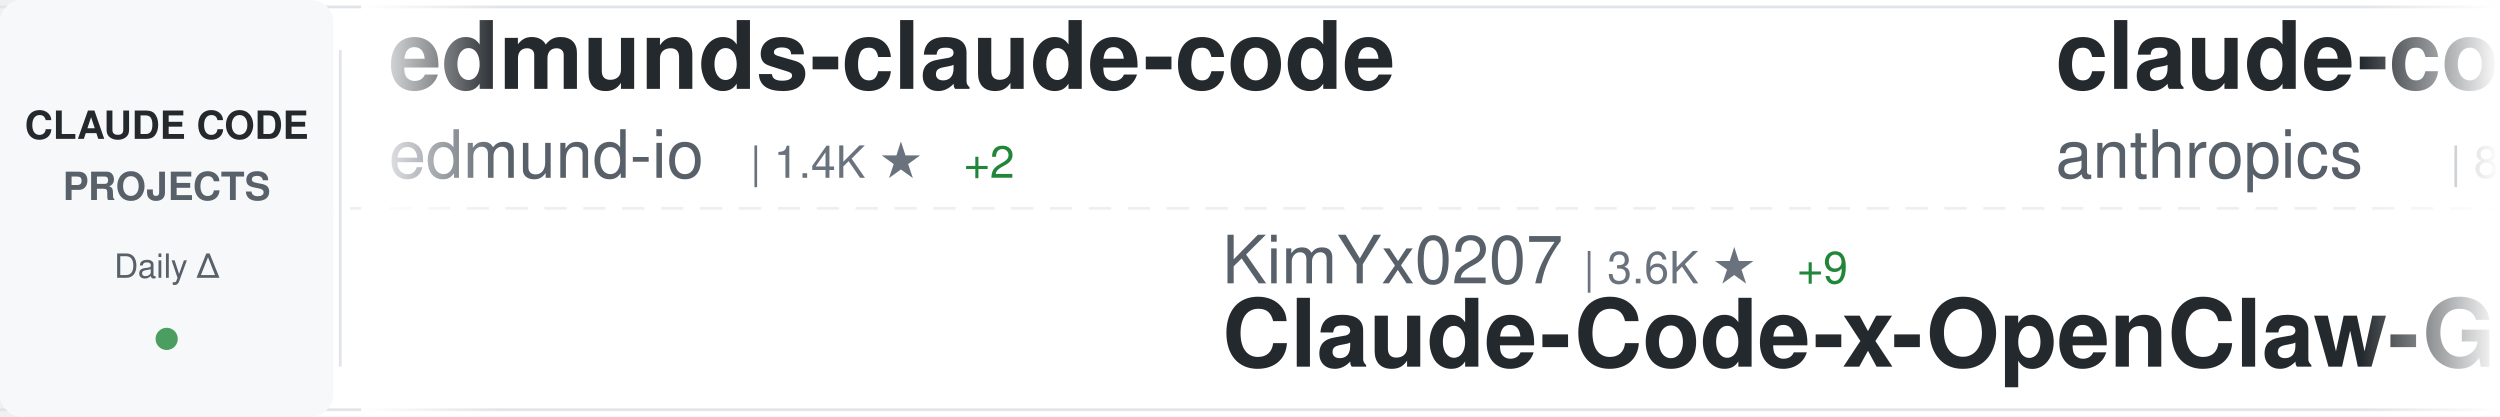
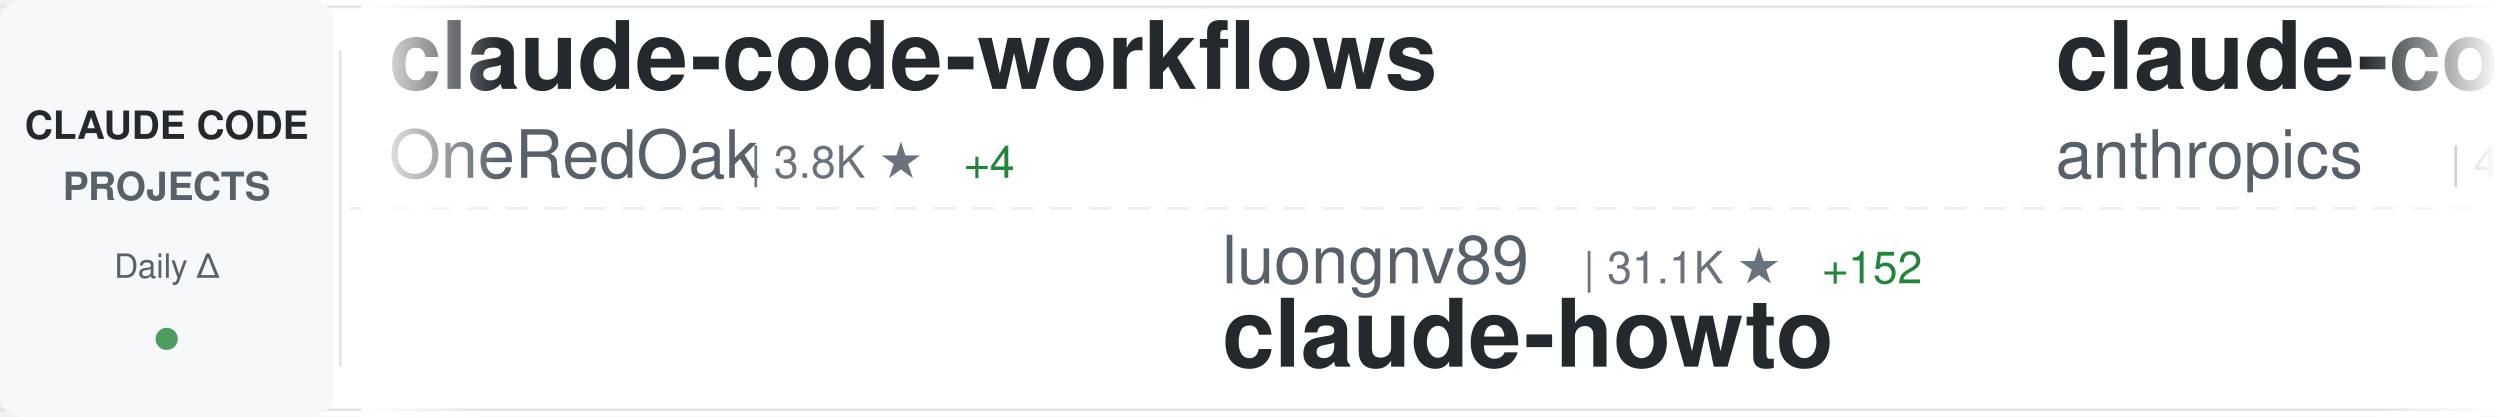
<svg xmlns="http://www.w3.org/2000/svg" width="900" height="150">
  <defs>
    <linearGradient id="awesomeLeftFade" x1="0%" y1="0%" x2="100%" y2="0%">
      <stop offset="0%" style="stop-color:#ffffff;stop-opacity:1" />
      <stop offset="100%" style="stop-color:#ffffff;stop-opacity:0" />
    </linearGradient>
    <linearGradient id="awesomeRightFade" x1="0%" y1="0%" x2="100%" y2="0%">
      <stop offset="0%" style="stop-color:#ffffff;stop-opacity:0" />
      <stop offset="100%" style="stop-color:#ffffff;stop-opacity:1" />
    </linearGradient>
  </defs>
  <rect width="900" height="150" fill="#ffffff" rx="8" />
  <rect x="0" y="2" width="900" height="1" fill="#e1e4e8" />
  <rect x="0" y="147" width="900" height="1" fill="#e1e4e8" />
  <line x1="0" y1="75" x2="900" y2="75" stroke="#e1e4e8" stroke-width="1" stroke-dasharray="8 6" opacity="0.6" />
  <rect x="0" y="0" width="120" height="150" fill="#f6f8fa" rx="8" />
  <text x="60" y="50" font-family="-apple-system, BlinkMacSystemFont, 'Segoe UI', Helvetica, Arial, sans-serif" font-size="14" font-weight="600" fill="#24292e" text-anchor="middle">CLAUDE CODE</text>
  <text x="60" y="72" font-family="-apple-system, BlinkMacSystemFont, 'Segoe UI', Helvetica, Arial, sans-serif" font-size="14" font-weight="600" fill="#586069" text-anchor="middle">PROJECTS</text>
  <text x="60" y="100" font-family="-apple-system, BlinkMacSystemFont, 'Segoe UI', Helvetica, Arial, sans-serif" font-size="12" font-weight="500" fill="#586069" text-anchor="middle">Daily Δ</text>
  <circle cx="60" cy="122" r="4" fill="#22863a" opacity="0.8" />
  <rect x="122" y="18" width="1" height="114" fill="#e1e4e8" />
  <clipPath id="awesomeTickerClip">
    <rect x="130" y="0" width="770" height="150" />
  </clipPath>
  <g clip-path="url(#awesomeTickerClip)">
    <g id="awesomeTickerItems">
      <animateTransform attributeName="transform" attributeType="XML" type="translate" from="0 0" to="-3000 0" dur="54s" repeatCount="indefinite" />
      <g transform="translate(0, 0)">
-         <text x="140" y="32" font-family="-apple-system, BlinkMacSystemFont, 'Segoe UI', Helvetica, Arial, sans-serif" font-size="34" font-weight="600" fill="#24292e">edmunds-claude-code</text>
-         <text x="140" y="64" font-family="-apple-system, BlinkMacSystemFont, 'Segoe UI', Helvetica, Arial, sans-serif" font-size="24" font-weight="400" fill="#586069">edmund-io</text>
-         <text x="270" y="64" font-family="-apple-system, BlinkMacSystemFont, 'Segoe UI', Helvetica, Arial, sans-serif" font-size="16" font-weight="500" fill="#6a737d">| 1.4K ★</text>
-         <text x="347" y="64" font-family="-apple-system, BlinkMacSystemFont, 'Segoe UI', Helvetica, Arial, sans-serif" font-size="16" font-weight="500" fill="#22863a"> +2</text>
+         <text x="140" y="32" font-family="-apple-system, BlinkMacSystemFont, 'Segoe UI', Helvetica, Arial, sans-serif" font-size="34" font-weight="600" fill="#24292e">claude-code-workflows</text>
+         <text x="140" y="64" font-family="-apple-system, BlinkMacSystemFont, 'Segoe UI', Helvetica, Arial, sans-serif" font-size="24" font-weight="400" fill="#586069">OneRedOak</text>
+         <text x="270" y="64" font-family="-apple-system, BlinkMacSystemFont, 'Segoe UI', Helvetica, Arial, sans-serif" font-size="16" font-weight="500" fill="#6a737d">| 3.8K ★</text>
+         <text x="347" y="64" font-family="-apple-system, BlinkMacSystemFont, 'Segoe UI', Helvetica, Arial, sans-serif" font-size="16" font-weight="500" fill="#22863a"> +4</text>
      </g>
      <g transform="translate(300, 0)">
-         <text x="140" y="102" font-family="-apple-system, BlinkMacSystemFont, 'Segoe UI', Helvetica, Arial, sans-serif" font-size="24" font-weight="400" fill="#586069">KimYx0207</text>
-         <text x="270" y="102" font-family="-apple-system, BlinkMacSystemFont, 'Segoe UI', Helvetica, Arial, sans-serif" font-size="16" font-weight="500" fill="#6a737d">| 3.6K ★</text>
-         <text x="347" y="102" font-family="-apple-system, BlinkMacSystemFont, 'Segoe UI', Helvetica, Arial, sans-serif" font-size="16" font-weight="500" fill="#22863a"> +9</text>
-         <text x="140" y="132" font-family="-apple-system, BlinkMacSystemFont, 'Segoe UI', Helvetica, Arial, sans-serif" font-size="34" font-weight="600" fill="#24292e">Claude-Code-x-OpenClaw-G...</text>
+         <text x="140" y="102" font-family="-apple-system, BlinkMacSystemFont, 'Segoe UI', Helvetica, Arial, sans-serif" font-size="24" font-weight="400" fill="#586069">luongnv89</text>
+         <text x="270" y="102" font-family="-apple-system, BlinkMacSystemFont, 'Segoe UI', Helvetica, Arial, sans-serif" font-size="16" font-weight="500" fill="#6a737d">| 31.1K ★</text>
+         <text x="356" y="102" font-family="-apple-system, BlinkMacSystemFont, 'Segoe UI', Helvetica, Arial, sans-serif" font-size="16" font-weight="500" fill="#22863a"> +152</text>
+         <text x="140" y="132" font-family="-apple-system, BlinkMacSystemFont, 'Segoe UI', Helvetica, Arial, sans-serif" font-size="34" font-weight="600" fill="#24292e">claude-howto</text>
      </g>
      <g transform="translate(600, 0)">
-         <text x="140" y="32" font-family="-apple-system, BlinkMacSystemFont, 'Segoe UI', Helvetica, Arial, sans-serif" font-size="34" font-weight="600" fill="#24292e">claude-code-base-action</text>
+         <text x="140" y="32" font-family="-apple-system, BlinkMacSystemFont, 'Segoe UI', Helvetica, Arial, sans-serif" font-size="34" font-weight="600" fill="#24292e">claude-code-security-rev...</text>
        <text x="140" y="64" font-family="-apple-system, BlinkMacSystemFont, 'Segoe UI', Helvetica, Arial, sans-serif" font-size="24" font-weight="400" fill="#586069">anthropics</text>
-         <text x="282" y="64" font-family="-apple-system, BlinkMacSystemFont, 'Segoe UI', Helvetica, Arial, sans-serif" font-size="16" font-weight="500" fill="#6a737d">| 805 ★</text>
-         <text x="350" y="64" font-family="-apple-system, BlinkMacSystemFont, 'Segoe UI', Helvetica, Arial, sans-serif" font-size="16" font-weight="500" fill="#22863a"> +2</text>
+         <text x="282" y="64" font-family="-apple-system, BlinkMacSystemFont, 'Segoe UI', Helvetica, Arial, sans-serif" font-size="16" font-weight="500" fill="#6a737d">| 4.5K ★</text>
+         <text x="359" y="64" font-family="-apple-system, BlinkMacSystemFont, 'Segoe UI', Helvetica, Arial, sans-serif" font-size="16" font-weight="500" fill="#22863a"> +10</text>
      </g>
      <g transform="translate(900, 0)">
-         <text x="140" y="102" font-family="-apple-system, BlinkMacSystemFont, 'Segoe UI', Helvetica, Arial, sans-serif" font-size="24" font-weight="400" fill="#586069">ghuntley</text>
-         <text x="258" y="102" font-family="-apple-system, BlinkMacSystemFont, 'Segoe UI', Helvetica, Arial, sans-serif" font-size="16" font-weight="500" fill="#6a737d">| 974 ★</text>
-         <text x="140" y="132" font-family="-apple-system, BlinkMacSystemFont, 'Segoe UI', Helvetica, Arial, sans-serif" font-size="34" font-weight="600" fill="#24292e">claude-code-source-code-...</text>
+         <text x="140" y="102" font-family="-apple-system, BlinkMacSystemFont, 'Segoe UI', Helvetica, Arial, sans-serif" font-size="24" font-weight="400" fill="#586069">liuup</text>
+         <text x="222" y="102" font-family="-apple-system, BlinkMacSystemFont, 'Segoe UI', Helvetica, Arial, sans-serif" font-size="16" font-weight="500" fill="#6a737d">| 2.2K ★</text>
+         <text x="299" y="102" font-family="-apple-system, BlinkMacSystemFont, 'Segoe UI', Helvetica, Arial, sans-serif" font-size="16" font-weight="500" fill="#22863a"> +16</text>
+         <text x="140" y="132" font-family="-apple-system, BlinkMacSystemFont, 'Segoe UI', Helvetica, Arial, sans-serif" font-size="34" font-weight="600" fill="#24292e">claude-code-analysis</text>
      </g>
      <g transform="translate(1200, 0)">
-         <text x="140" y="32" font-family="-apple-system, BlinkMacSystemFont, 'Segoe UI', Helvetica, Arial, sans-serif" font-size="34" font-weight="600" fill="#24292e">agents</text>
-         <text x="140" y="64" font-family="-apple-system, BlinkMacSystemFont, 'Segoe UI', Helvetica, Arial, sans-serif" font-size="24" font-weight="400" fill="#586069">wshobson</text>
-         <text x="258" y="64" font-family="-apple-system, BlinkMacSystemFont, 'Segoe UI', Helvetica, Arial, sans-serif" font-size="16" font-weight="500" fill="#6a737d">| 34.7K ★</text>
-         <text x="344" y="64" font-family="-apple-system, BlinkMacSystemFont, 'Segoe UI', Helvetica, Arial, sans-serif" font-size="16" font-weight="500" fill="#22863a"> +46</text>
+         <text x="140" y="32" font-family="-apple-system, BlinkMacSystemFont, 'Segoe UI', Helvetica, Arial, sans-serif" font-size="34" font-weight="600" fill="#24292e">claude-code</text>
+         <text x="140" y="64" font-family="-apple-system, BlinkMacSystemFont, 'Segoe UI', Helvetica, Arial, sans-serif" font-size="24" font-weight="400" fill="#586069">xorespesp</text>
+         <text x="270" y="64" font-family="-apple-system, BlinkMacSystemFont, 'Segoe UI', Helvetica, Arial, sans-serif" font-size="16" font-weight="500" fill="#6a737d">| 222 ★</text>
      </g>
      <g transform="translate(1500, 0)">
-         <text x="140" y="102" font-family="-apple-system, BlinkMacSystemFont, 'Segoe UI', Helvetica, Arial, sans-serif" font-size="24" font-weight="400" fill="#586069">ChrisWiles</text>
-         <text x="282" y="102" font-family="-apple-system, BlinkMacSystemFont, 'Segoe UI', Helvetica, Arial, sans-serif" font-size="16" font-weight="500" fill="#6a737d">| 5.9K ★</text>
-         <text x="359" y="102" font-family="-apple-system, BlinkMacSystemFont, 'Segoe UI', Helvetica, Arial, sans-serif" font-size="16" font-weight="500" fill="#22863a"> +3</text>
-         <text x="140" y="132" font-family="-apple-system, BlinkMacSystemFont, 'Segoe UI', Helvetica, Arial, sans-serif" font-size="34" font-weight="600" fill="#24292e">claude-code-showcase</text>
+         <text x="140" y="102" font-family="-apple-system, BlinkMacSystemFont, 'Segoe UI', Helvetica, Arial, sans-serif" font-size="24" font-weight="400" fill="#586069">FlorianBruniaux</text>
+         <text x="342" y="102" font-family="-apple-system, BlinkMacSystemFont, 'Segoe UI', Helvetica, Arial, sans-serif" font-size="16" font-weight="500" fill="#6a737d">| 4.1K ★</text>
+         <text x="419" y="102" font-family="-apple-system, BlinkMacSystemFont, 'Segoe UI', Helvetica, Arial, sans-serif" font-size="16" font-weight="500" fill="#22863a"> +24</text>
+         <text x="140" y="132" font-family="-apple-system, BlinkMacSystemFont, 'Segoe UI', Helvetica, Arial, sans-serif" font-size="34" font-weight="600" fill="#24292e">claude-code-ultimate-gui...</text>
      </g>
      <g transform="translate(1800, 0)">
-         <text x="140" y="32" font-family="-apple-system, BlinkMacSystemFont, 'Segoe UI', Helvetica, Arial, sans-serif" font-size="34" font-weight="600" fill="#24292e">claude-code-webui</text>
-         <text x="140" y="64" font-family="-apple-system, BlinkMacSystemFont, 'Segoe UI', Helvetica, Arial, sans-serif" font-size="24" font-weight="400" fill="#586069">sugyan</text>
-         <text x="234" y="64" font-family="-apple-system, BlinkMacSystemFont, 'Segoe UI', Helvetica, Arial, sans-serif" font-size="16" font-weight="500" fill="#6a737d">| 1.1K ★</text>
-         <text x="311" y="64" font-family="-apple-system, BlinkMacSystemFont, 'Segoe UI', Helvetica, Arial, sans-serif" font-size="16" font-weight="500" fill="#22863a"> +1</text>
+         <text x="140" y="32" font-family="-apple-system, BlinkMacSystemFont, 'Segoe UI', Helvetica, Arial, sans-serif" font-size="34" font-weight="600" fill="#24292e">claude-code</text>
+         <text x="140" y="64" font-family="-apple-system, BlinkMacSystemFont, 'Segoe UI', Helvetica, Arial, sans-serif" font-size="24" font-weight="400" fill="#586069">chiragjoshi12</text>
+         <text x="318" y="64" font-family="-apple-system, BlinkMacSystemFont, 'Segoe UI', Helvetica, Arial, sans-serif" font-size="16" font-weight="500" fill="#6a737d">| 195 ★</text>
+         <text x="386" y="64" font-family="-apple-system, BlinkMacSystemFont, 'Segoe UI', Helvetica, Arial, sans-serif" font-size="16" font-weight="500" fill="#22863a"> +1</text>
      </g>
      <g transform="translate(2100, 0)">
-         <text x="140" y="102" font-family="-apple-system, BlinkMacSystemFont, 'Segoe UI', Helvetica, Arial, sans-serif" font-size="24" font-weight="400" fill="#586069">alex000kim</text>
-         <text x="282" y="102" font-family="-apple-system, BlinkMacSystemFont, 'Segoe UI', Helvetica, Arial, sans-serif" font-size="16" font-weight="500" fill="#6a737d">| 222 ★</text>
+         <text x="140" y="102" font-family="-apple-system, BlinkMacSystemFont, 'Segoe UI', Helvetica, Arial, sans-serif" font-size="24" font-weight="400" fill="#586069">codeaashu</text>
+         <text x="270" y="102" font-family="-apple-system, BlinkMacSystemFont, 'Segoe UI', Helvetica, Arial, sans-serif" font-size="16" font-weight="500" fill="#6a737d">| 2.4K ★</text>
+         <text x="347" y="102" font-family="-apple-system, BlinkMacSystemFont, 'Segoe UI', Helvetica, Arial, sans-serif" font-size="16" font-weight="500" fill="#22863a"> +21</text>
        <text x="140" y="132" font-family="-apple-system, BlinkMacSystemFont, 'Segoe UI', Helvetica, Arial, sans-serif" font-size="34" font-weight="600" fill="#24292e">claude-code</text>
      </g>
      <g transform="translate(2400, 0)">
-         <text x="140" y="32" font-family="-apple-system, BlinkMacSystemFont, 'Segoe UI', Helvetica, Arial, sans-serif" font-size="34" font-weight="600" fill="#24292e">claude-code</text>
-         <text x="140" y="64" font-family="-apple-system, BlinkMacSystemFont, 'Segoe UI', Helvetica, Arial, sans-serif" font-size="24" font-weight="400" fill="#586069">isboyjc</text>
-         <text x="246" y="64" font-family="-apple-system, BlinkMacSystemFont, 'Segoe UI', Helvetica, Arial, sans-serif" font-size="16" font-weight="500" fill="#6a737d">| 156 ★</text>
+         <text x="140" y="32" font-family="-apple-system, BlinkMacSystemFont, 'Segoe UI', Helvetica, Arial, sans-serif" font-size="34" font-weight="600" fill="#24292e">claudecodeui</text>
+         <text x="140" y="64" font-family="-apple-system, BlinkMacSystemFont, 'Segoe UI', Helvetica, Arial, sans-serif" font-size="24" font-weight="400" fill="#586069">siteboon</text>
+         <text x="258" y="64" font-family="-apple-system, BlinkMacSystemFont, 'Segoe UI', Helvetica, Arial, sans-serif" font-size="16" font-weight="500" fill="#6a737d">| 10.5K ★</text>
+         <text x="344" y="64" font-family="-apple-system, BlinkMacSystemFont, 'Segoe UI', Helvetica, Arial, sans-serif" font-size="16" font-weight="500" fill="#22863a"> +35</text>
      </g>
      <g transform="translate(2700, 0)">
-         <text x="140" y="102" font-family="-apple-system, BlinkMacSystemFont, 'Segoe UI', Helvetica, Arial, sans-serif" font-size="24" font-weight="400" fill="#586069">777genius</text>
-         <text x="270" y="102" font-family="-apple-system, BlinkMacSystemFont, 'Segoe UI', Helvetica, Arial, sans-serif" font-size="16" font-weight="500" fill="#6a737d">| 907 ★</text>
-         <text x="338" y="102" font-family="-apple-system, BlinkMacSystemFont, 'Segoe UI', Helvetica, Arial, sans-serif" font-size="16" font-weight="500" fill="#22863a"> +2</text>
-         <text x="140" y="132" font-family="-apple-system, BlinkMacSystemFont, 'Segoe UI', Helvetica, Arial, sans-serif" font-size="34" font-weight="600" fill="#24292e">claude-code-source-code</text>
+         <text x="140" y="102" font-family="-apple-system, BlinkMacSystemFont, 'Segoe UI', Helvetica, Arial, sans-serif" font-size="24" font-weight="400" fill="#586069">AprilNEA</text>
+         <text x="258" y="102" font-family="-apple-system, BlinkMacSystemFont, 'Segoe UI', Helvetica, Arial, sans-serif" font-size="16" font-weight="500" fill="#6a737d">| 377 ★</text>
+         <text x="140" y="132" font-family="-apple-system, BlinkMacSystemFont, 'Segoe UI', Helvetica, Arial, sans-serif" font-size="34" font-weight="600" fill="#24292e">claude-code-source</text>
      </g>
      <g transform="translate(3000, 0)">
-         <text x="140" y="32" font-family="-apple-system, BlinkMacSystemFont, 'Segoe UI', Helvetica, Arial, sans-serif" font-size="34" font-weight="600" fill="#24292e">edmunds-claude-code</text>
-         <text x="140" y="64" font-family="-apple-system, BlinkMacSystemFont, 'Segoe UI', Helvetica, Arial, sans-serif" font-size="24" font-weight="400" fill="#586069">edmund-io</text>
-         <text x="270" y="64" font-family="-apple-system, BlinkMacSystemFont, 'Segoe UI', Helvetica, Arial, sans-serif" font-size="16" font-weight="500" fill="#6a737d">| 1.4K ★</text>
-         <text x="347" y="64" font-family="-apple-system, BlinkMacSystemFont, 'Segoe UI', Helvetica, Arial, sans-serif" font-size="16" font-weight="500" fill="#22863a"> +2</text>
+         <text x="140" y="32" font-family="-apple-system, BlinkMacSystemFont, 'Segoe UI', Helvetica, Arial, sans-serif" font-size="34" font-weight="600" fill="#24292e">claude-code-workflows</text>
+         <text x="140" y="64" font-family="-apple-system, BlinkMacSystemFont, 'Segoe UI', Helvetica, Arial, sans-serif" font-size="24" font-weight="400" fill="#586069">OneRedOak</text>
+         <text x="270" y="64" font-family="-apple-system, BlinkMacSystemFont, 'Segoe UI', Helvetica, Arial, sans-serif" font-size="16" font-weight="500" fill="#6a737d">| 3.8K ★</text>
+         <text x="347" y="64" font-family="-apple-system, BlinkMacSystemFont, 'Segoe UI', Helvetica, Arial, sans-serif" font-size="16" font-weight="500" fill="#22863a"> +4</text>
      </g>
      <g transform="translate(3300, 0)">
-         <text x="140" y="102" font-family="-apple-system, BlinkMacSystemFont, 'Segoe UI', Helvetica, Arial, sans-serif" font-size="24" font-weight="400" fill="#586069">KimYx0207</text>
-         <text x="270" y="102" font-family="-apple-system, BlinkMacSystemFont, 'Segoe UI', Helvetica, Arial, sans-serif" font-size="16" font-weight="500" fill="#6a737d">| 3.6K ★</text>
-         <text x="347" y="102" font-family="-apple-system, BlinkMacSystemFont, 'Segoe UI', Helvetica, Arial, sans-serif" font-size="16" font-weight="500" fill="#22863a"> +9</text>
-         <text x="140" y="132" font-family="-apple-system, BlinkMacSystemFont, 'Segoe UI', Helvetica, Arial, sans-serif" font-size="34" font-weight="600" fill="#24292e">Claude-Code-x-OpenClaw-G...</text>
+         <text x="140" y="102" font-family="-apple-system, BlinkMacSystemFont, 'Segoe UI', Helvetica, Arial, sans-serif" font-size="24" font-weight="400" fill="#586069">luongnv89</text>
+         <text x="270" y="102" font-family="-apple-system, BlinkMacSystemFont, 'Segoe UI', Helvetica, Arial, sans-serif" font-size="16" font-weight="500" fill="#6a737d">| 31.1K ★</text>
+         <text x="356" y="102" font-family="-apple-system, BlinkMacSystemFont, 'Segoe UI', Helvetica, Arial, sans-serif" font-size="16" font-weight="500" fill="#22863a"> +152</text>
+         <text x="140" y="132" font-family="-apple-system, BlinkMacSystemFont, 'Segoe UI', Helvetica, Arial, sans-serif" font-size="34" font-weight="600" fill="#24292e">claude-howto</text>
      </g>
      <g transform="translate(3600, 0)">
-         <text x="140" y="32" font-family="-apple-system, BlinkMacSystemFont, 'Segoe UI', Helvetica, Arial, sans-serif" font-size="34" font-weight="600" fill="#24292e">claude-code-base-action</text>
+         <text x="140" y="32" font-family="-apple-system, BlinkMacSystemFont, 'Segoe UI', Helvetica, Arial, sans-serif" font-size="34" font-weight="600" fill="#24292e">claude-code-security-rev...</text>
        <text x="140" y="64" font-family="-apple-system, BlinkMacSystemFont, 'Segoe UI', Helvetica, Arial, sans-serif" font-size="24" font-weight="400" fill="#586069">anthropics</text>
-         <text x="282" y="64" font-family="-apple-system, BlinkMacSystemFont, 'Segoe UI', Helvetica, Arial, sans-serif" font-size="16" font-weight="500" fill="#6a737d">| 805 ★</text>
-         <text x="350" y="64" font-family="-apple-system, BlinkMacSystemFont, 'Segoe UI', Helvetica, Arial, sans-serif" font-size="16" font-weight="500" fill="#22863a"> +2</text>
+         <text x="282" y="64" font-family="-apple-system, BlinkMacSystemFont, 'Segoe UI', Helvetica, Arial, sans-serif" font-size="16" font-weight="500" fill="#6a737d">| 4.5K ★</text>
+         <text x="359" y="64" font-family="-apple-system, BlinkMacSystemFont, 'Segoe UI', Helvetica, Arial, sans-serif" font-size="16" font-weight="500" fill="#22863a"> +10</text>
      </g>
      <g transform="translate(3900, 0)">
-         <text x="140" y="102" font-family="-apple-system, BlinkMacSystemFont, 'Segoe UI', Helvetica, Arial, sans-serif" font-size="24" font-weight="400" fill="#586069">ghuntley</text>
-         <text x="258" y="102" font-family="-apple-system, BlinkMacSystemFont, 'Segoe UI', Helvetica, Arial, sans-serif" font-size="16" font-weight="500" fill="#6a737d">| 974 ★</text>
-         <text x="140" y="132" font-family="-apple-system, BlinkMacSystemFont, 'Segoe UI', Helvetica, Arial, sans-serif" font-size="34" font-weight="600" fill="#24292e">claude-code-source-code-...</text>
+         <text x="140" y="102" font-family="-apple-system, BlinkMacSystemFont, 'Segoe UI', Helvetica, Arial, sans-serif" font-size="24" font-weight="400" fill="#586069">liuup</text>
+         <text x="222" y="102" font-family="-apple-system, BlinkMacSystemFont, 'Segoe UI', Helvetica, Arial, sans-serif" font-size="16" font-weight="500" fill="#6a737d">| 2.2K ★</text>
+         <text x="299" y="102" font-family="-apple-system, BlinkMacSystemFont, 'Segoe UI', Helvetica, Arial, sans-serif" font-size="16" font-weight="500" fill="#22863a"> +16</text>
+         <text x="140" y="132" font-family="-apple-system, BlinkMacSystemFont, 'Segoe UI', Helvetica, Arial, sans-serif" font-size="34" font-weight="600" fill="#24292e">claude-code-analysis</text>
      </g>
    </g>
  </g>
  <rect x="130" y="0" width="50" height="150" fill="url(#awesomeLeftFade)" />
  <rect x="850" y="0" width="50" height="150" fill="url(#awesomeRightFade)" />
</svg>
